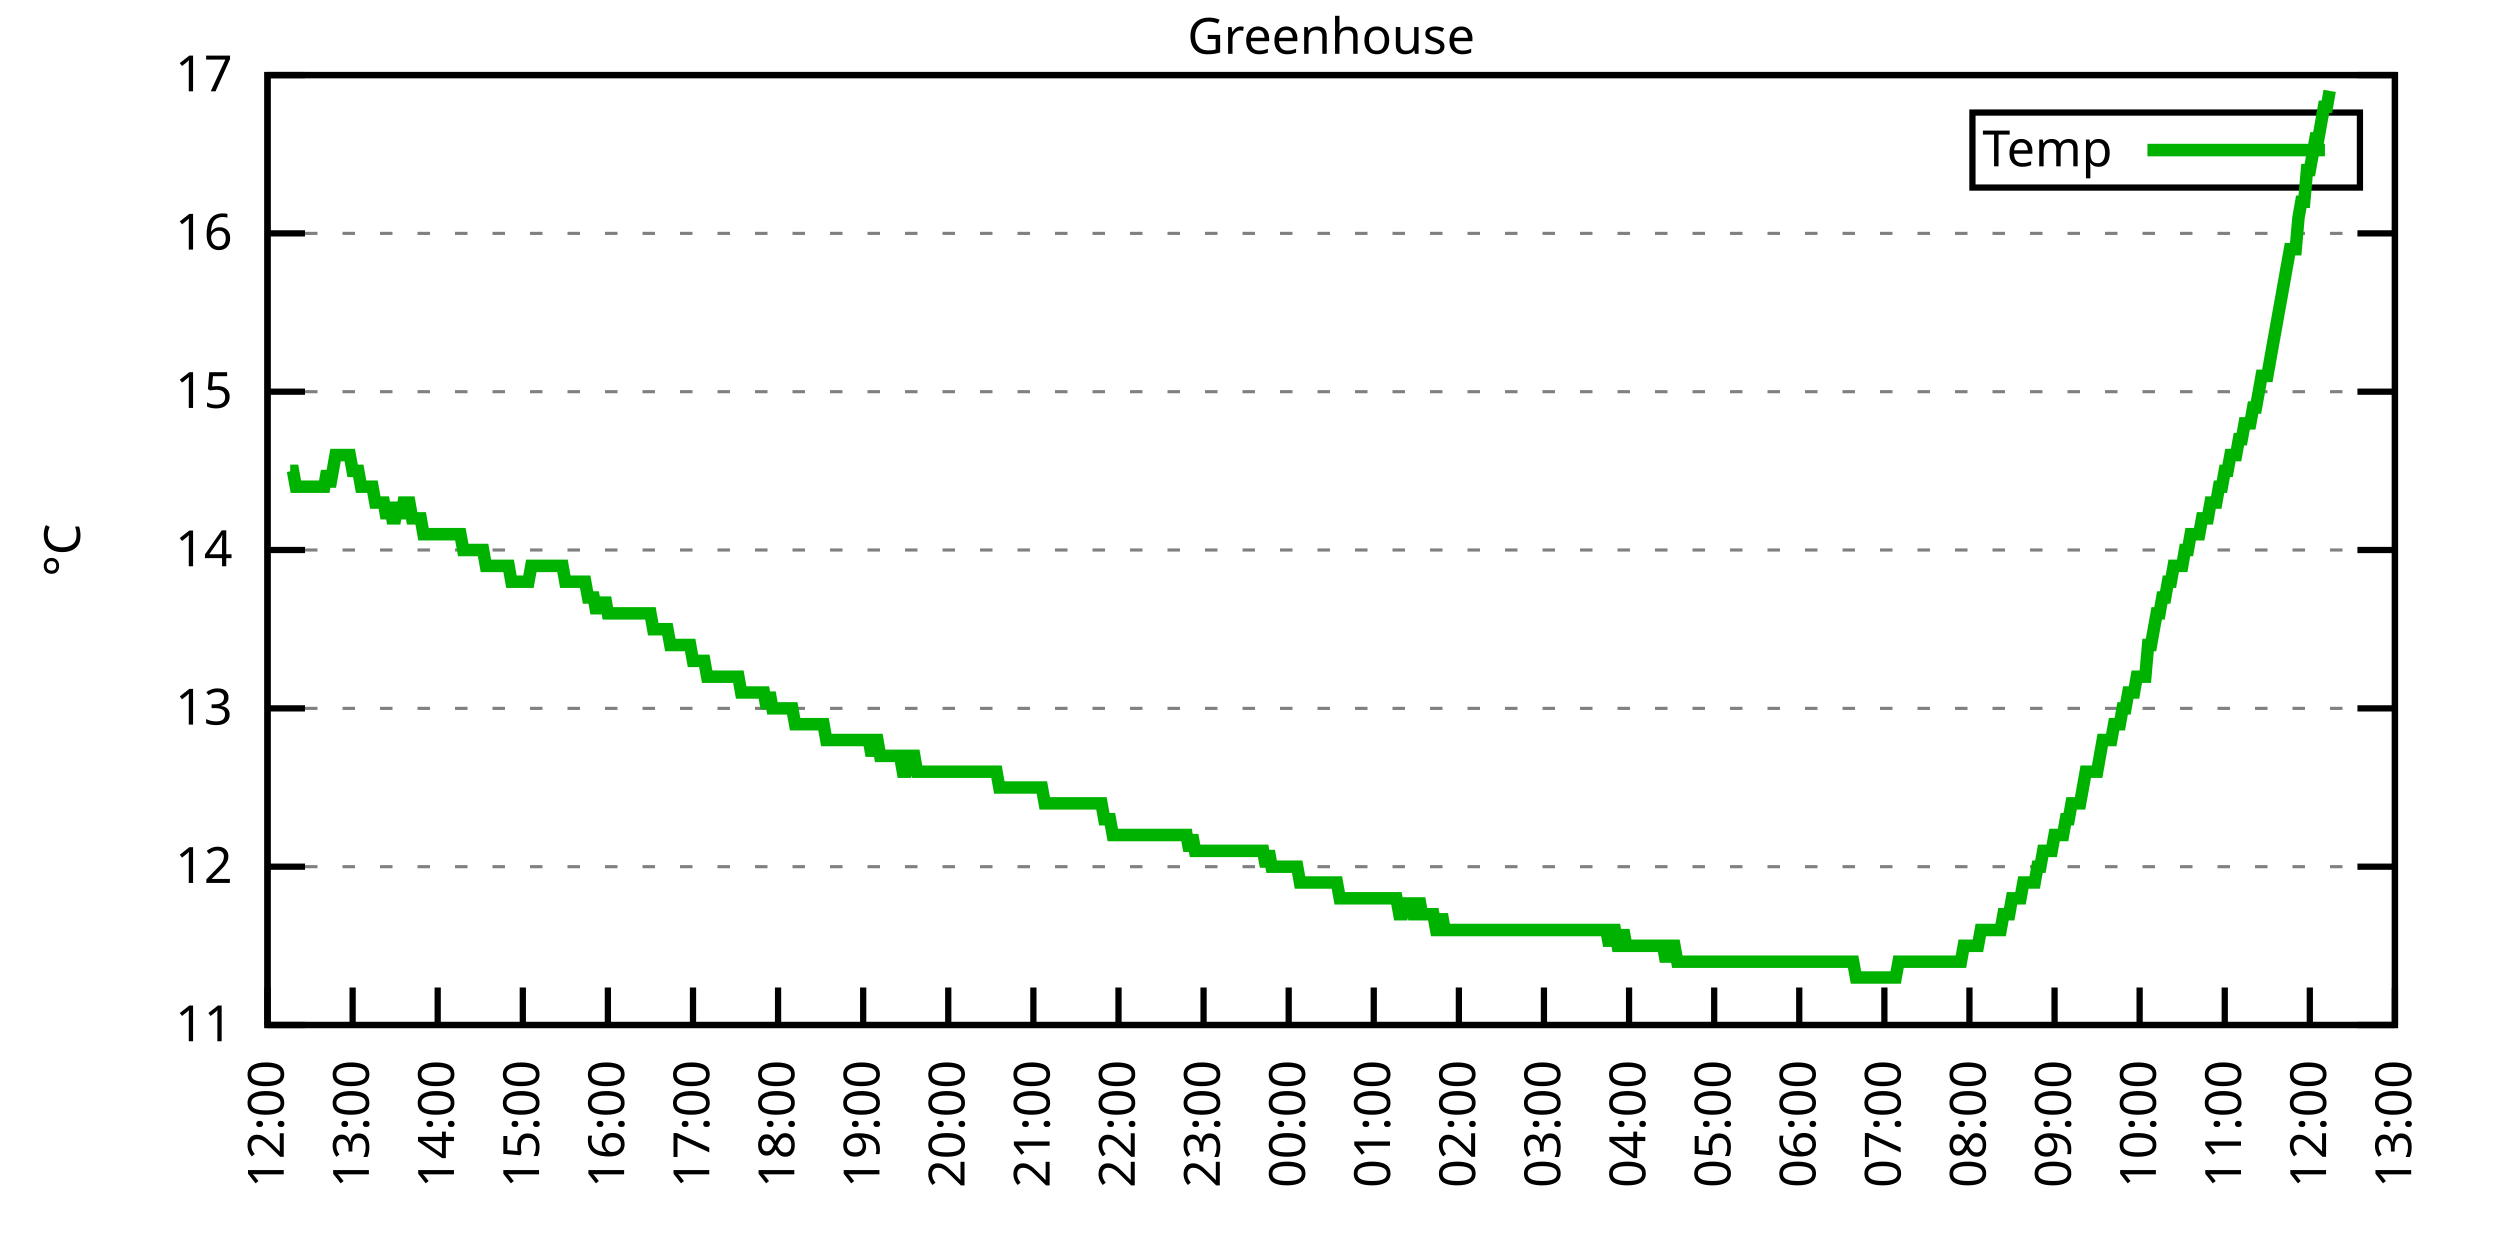
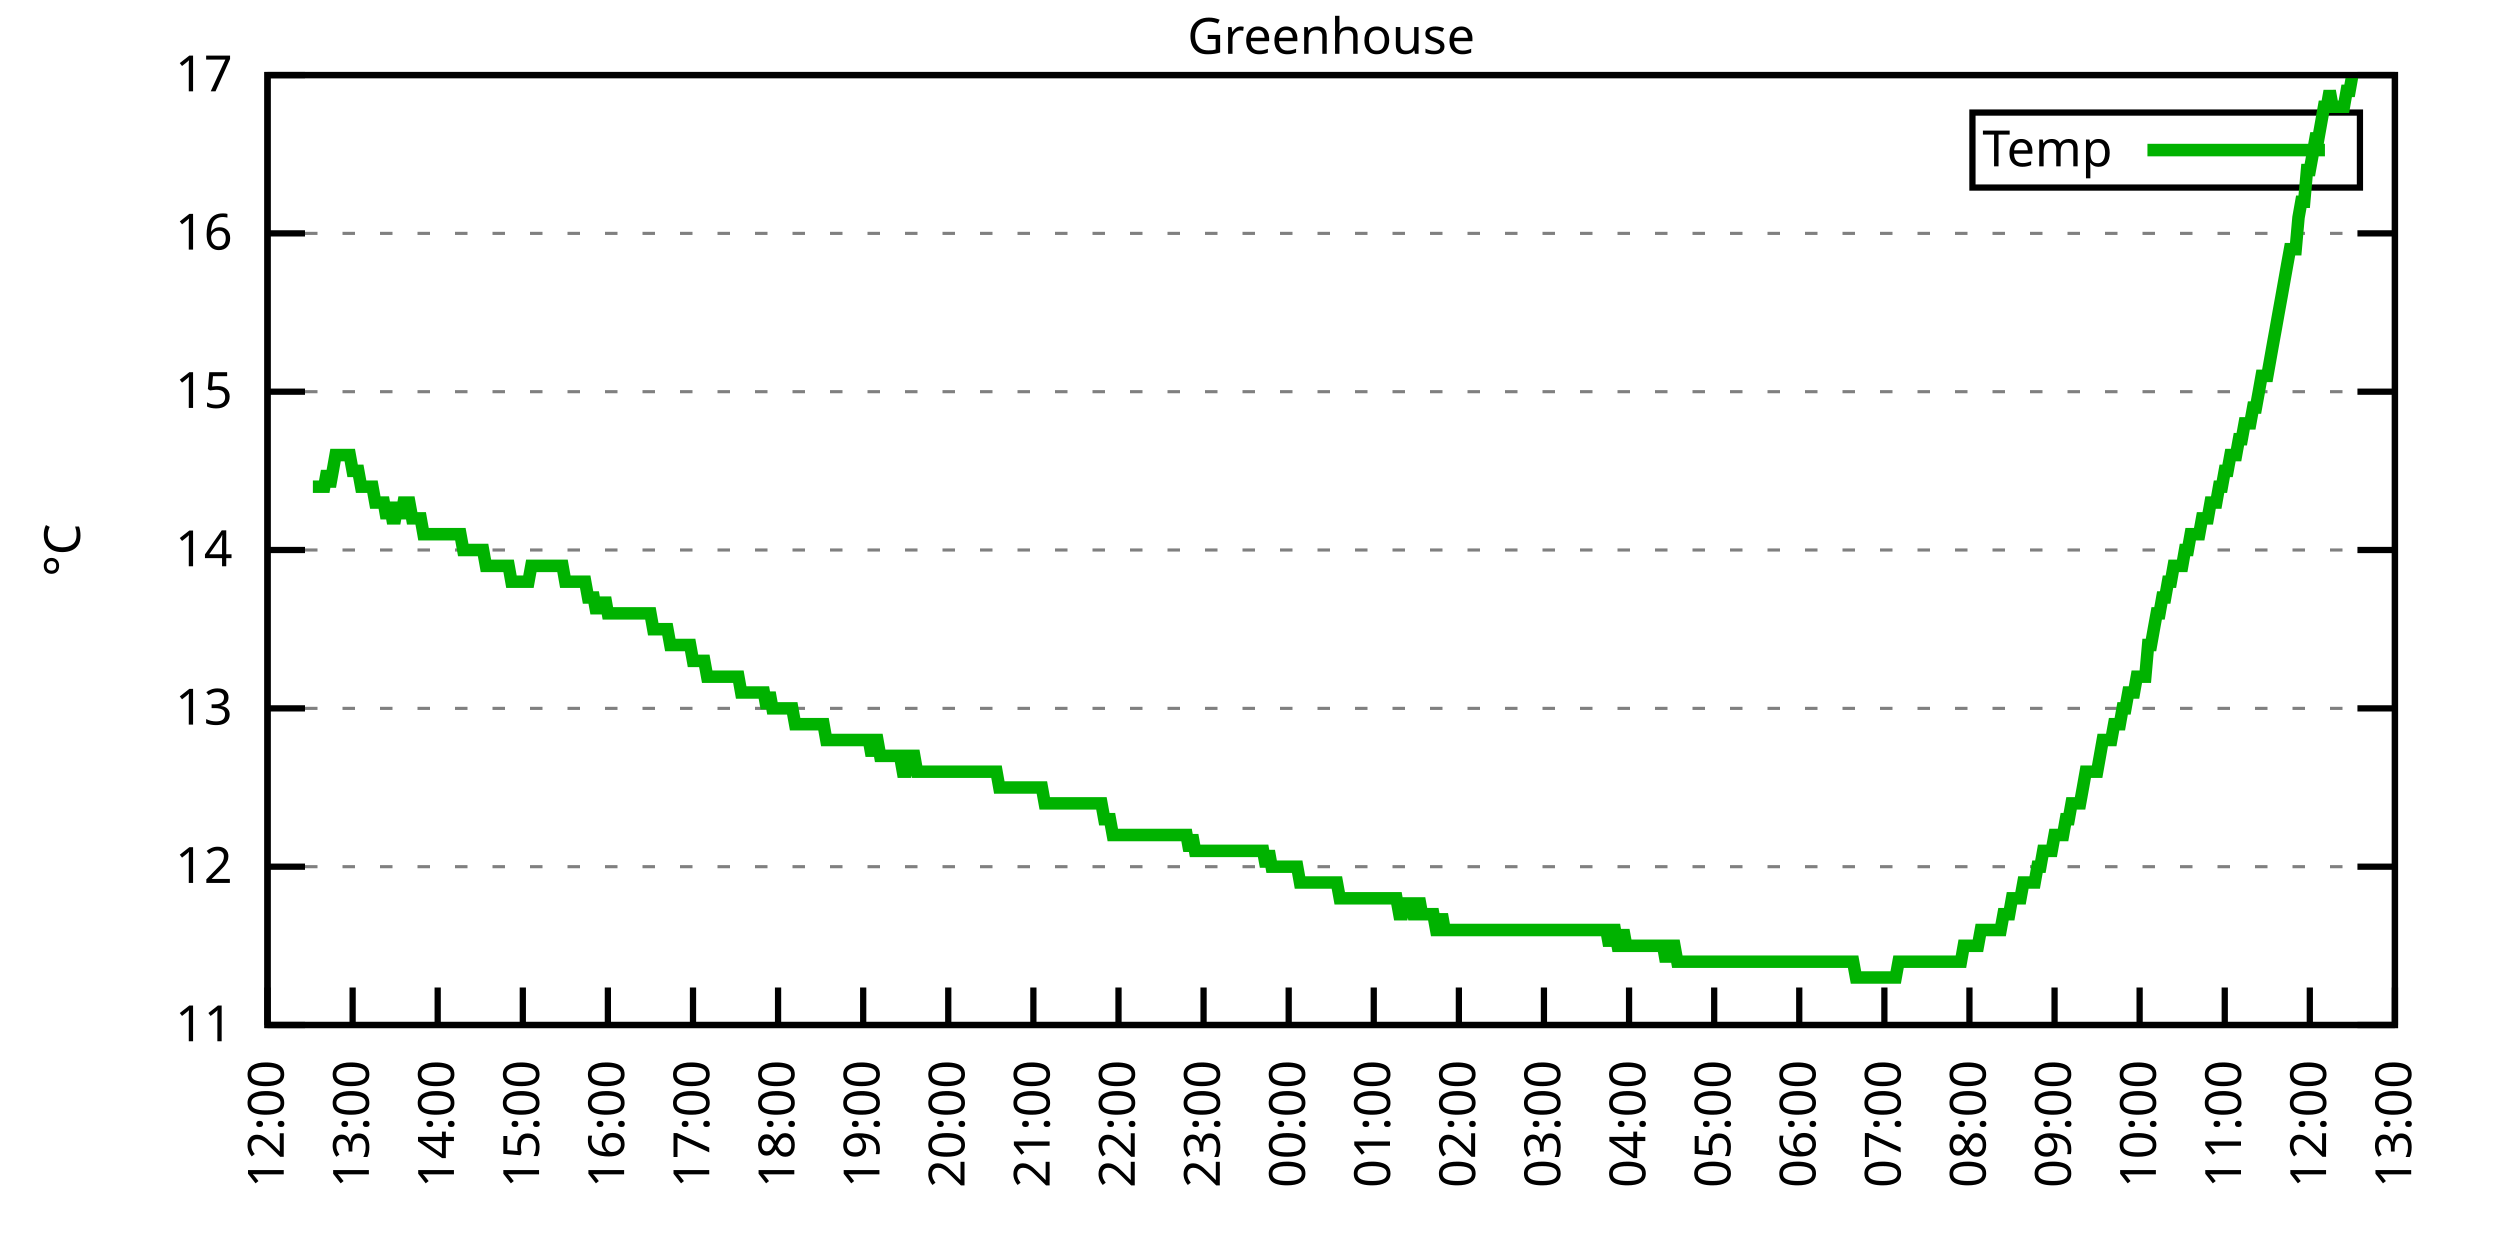
<svg xmlns="http://www.w3.org/2000/svg" xmlns:xlink="http://www.w3.org/1999/xlink" width="400" height="200" viewBox="0 0 400 200">
  <g id="gnuplot_canvas">
    <rect x="0" y="0" width="400" height="200" fill="none" />
    <defs>
      <circle id="gpDot" r="0.5" stroke-width="0.5" stroke="currentColor" />
      <path id="gpPt0" stroke-width="0.333" stroke="currentColor" d="M-1,0 h2 M0,-1 v2" />
      <path id="gpPt1" stroke-width="0.333" stroke="currentColor" d="M-1,-1 L1,1 M1,-1 L-1,1" />
      <path id="gpPt2" stroke-width="0.333" stroke="currentColor" d="M-1,0 L1,0 M0,-1 L0,1 M-1,-1 L1,1 M-1,1 L1,-1" />
      <rect id="gpPt3" stroke-width="0.333" stroke="currentColor" x="-1" y="-1" width="2" height="2" />
      <rect id="gpPt4" stroke-width="0.333" stroke="currentColor" fill="currentColor" x="-1" y="-1" width="2" height="2" />
      <circle id="gpPt5" stroke-width="0.333" stroke="currentColor" cx="0" cy="0" r="1" />
      <use xlink:href="#gpPt5" id="gpPt6" fill="currentColor" stroke="none" />
      <path id="gpPt7" stroke-width="0.333" stroke="currentColor" d="M0,-1.33 L-1.33,0.67 L1.33,0.67 z" />
      <use xlink:href="#gpPt7" id="gpPt8" fill="currentColor" stroke="none" />
      <use xlink:href="#gpPt7" id="gpPt9" stroke="currentColor" transform="rotate(180)" />
      <use xlink:href="#gpPt9" id="gpPt10" fill="currentColor" stroke="none" />
      <use xlink:href="#gpPt3" id="gpPt11" stroke="currentColor" transform="rotate(45)" />
      <use xlink:href="#gpPt11" id="gpPt12" fill="currentColor" stroke="none" />
      <path id="gpPt13" stroke-width="0.333" stroke="currentColor" d="M0,1.330 L1.265,0.411 L0.782,-1.067 L-0.782,-1.076 L-1.265,0.411 z" />
      <use xlink:href="#gpPt13" id="gpPt14" fill="currentColor" stroke="none" />
      <filter id="textbox" filterUnits="objectBoundingBox" x="0" y="0" height="1" width="1">
        <feFlood flood-color="white" flood-opacity="1" result="bgnd" />
        <feComposite in="SourceGraphic" in2="bgnd" operator="atop" />
      </filter>
      <filter id="greybox" filterUnits="objectBoundingBox" x="0" y="0" height="1" width="1">
        <feFlood flood-color="lightgrey" flood-opacity="1" result="grey" />
        <feComposite in="SourceGraphic" in2="grey" operator="atop" />
      </filter>
    </defs>
    <g fill="none" color="white" stroke="currentColor" stroke-width="1.00" stroke-linecap="butt" stroke-linejoin="miter">
</g>
    <g fill="none" color="black" stroke="currentColor" stroke-width="1.00" stroke-linecap="butt" stroke-linejoin="miter">
      <g stroke="none" shape-rendering="crispEdges">
        <polygon fill="rgb(255, 255, 255)" points="42.80,164.00 383.18,164.00 383.18,12.02 42.80,12.02 " />
      </g>
    </g>
    <g fill="none" color="black" stroke="currentColor" stroke-width="1.00" stroke-linecap="butt" stroke-linejoin="miter">
</g>
    <g fill="none" color="black" stroke="black" stroke-width="0.50" stroke-linecap="butt" stroke-linejoin="miter">
</g>
    <g fill="none" color="gray" stroke="currentColor" stroke-width="0.50" stroke-linecap="butt" stroke-linejoin="miter">
      <path stroke="gray" stroke-dasharray="2,4" class="gridline" d="M42.80,164.00 L383.19,164.00  " />
    </g>
    <g fill="none" color="gray" stroke="gray" stroke-width="1.00" stroke-linecap="butt" stroke-linejoin="miter">
</g>
    <g fill="none" color="black" stroke="currentColor" stroke-width="1.00" stroke-linecap="butt" stroke-linejoin="miter">
      <path stroke="black" d="M42.80,164.00 L48.80,164.00 M383.19,164.00 L377.19,164.00  " />
      <g transform="translate(37.20,166.60)" stroke="none" fill="black" font-family="Sans" font-size="8.00" text-anchor="end">
        <text>
          <tspan font-family="Sans"> 11</tspan>
        </text>
      </g>
    </g>
    <g fill="none" color="black" stroke="currentColor" stroke-width="1.00" stroke-linecap="butt" stroke-linejoin="miter">
</g>
    <g fill="none" color="black" stroke="black" stroke-width="0.50" stroke-linecap="butt" stroke-linejoin="miter">
</g>
    <g fill="none" color="gray" stroke="currentColor" stroke-width="0.50" stroke-linecap="butt" stroke-linejoin="miter">
      <path stroke="gray" stroke-dasharray="2,4" class="gridline" d="M42.80,138.67 L383.19,138.67  " />
    </g>
    <g fill="none" color="gray" stroke="gray" stroke-width="1.00" stroke-linecap="butt" stroke-linejoin="miter">
</g>
    <g fill="none" color="black" stroke="currentColor" stroke-width="1.00" stroke-linecap="butt" stroke-linejoin="miter">
      <path stroke="black" d="M42.80,138.67 L48.80,138.67 M383.19,138.67 L377.19,138.67  " />
      <g transform="translate(37.20,141.27)" stroke="none" fill="black" font-family="Sans" font-size="8.00" text-anchor="end">
        <text>
          <tspan font-family="Sans"> 12</tspan>
        </text>
      </g>
    </g>
    <g fill="none" color="black" stroke="currentColor" stroke-width="1.00" stroke-linecap="butt" stroke-linejoin="miter">
</g>
    <g fill="none" color="black" stroke="black" stroke-width="0.50" stroke-linecap="butt" stroke-linejoin="miter">
</g>
    <g fill="none" color="gray" stroke="currentColor" stroke-width="0.50" stroke-linecap="butt" stroke-linejoin="miter">
      <path stroke="gray" stroke-dasharray="2,4" class="gridline" d="M42.80,113.34 L383.19,113.34  " />
    </g>
    <g fill="none" color="gray" stroke="gray" stroke-width="1.00" stroke-linecap="butt" stroke-linejoin="miter">
</g>
    <g fill="none" color="black" stroke="currentColor" stroke-width="1.00" stroke-linecap="butt" stroke-linejoin="miter">
      <path stroke="black" d="M42.80,113.34 L48.80,113.34 M383.19,113.34 L377.19,113.34  " />
      <g transform="translate(37.20,115.94)" stroke="none" fill="black" font-family="Sans" font-size="8.00" text-anchor="end">
        <text>
          <tspan font-family="Sans"> 13</tspan>
        </text>
      </g>
    </g>
    <g fill="none" color="black" stroke="currentColor" stroke-width="1.00" stroke-linecap="butt" stroke-linejoin="miter">
</g>
    <g fill="none" color="black" stroke="black" stroke-width="0.50" stroke-linecap="butt" stroke-linejoin="miter">
</g>
    <g fill="none" color="gray" stroke="currentColor" stroke-width="0.50" stroke-linecap="butt" stroke-linejoin="miter">
      <path stroke="gray" stroke-dasharray="2,4" class="gridline" d="M42.80,88.00 L383.19,88.00  " />
    </g>
    <g fill="none" color="gray" stroke="gray" stroke-width="1.00" stroke-linecap="butt" stroke-linejoin="miter">
</g>
    <g fill="none" color="black" stroke="currentColor" stroke-width="1.00" stroke-linecap="butt" stroke-linejoin="miter">
      <path stroke="black" d="M42.80,88.00 L48.80,88.00 M383.19,88.00 L377.19,88.00  " />
      <g transform="translate(37.20,90.60)" stroke="none" fill="black" font-family="Sans" font-size="8.00" text-anchor="end">
        <text>
          <tspan font-family="Sans"> 14</tspan>
        </text>
      </g>
    </g>
    <g fill="none" color="black" stroke="currentColor" stroke-width="1.00" stroke-linecap="butt" stroke-linejoin="miter">
</g>
    <g fill="none" color="black" stroke="black" stroke-width="0.50" stroke-linecap="butt" stroke-linejoin="miter">
</g>
    <g fill="none" color="gray" stroke="currentColor" stroke-width="0.50" stroke-linecap="butt" stroke-linejoin="miter">
      <path stroke="gray" stroke-dasharray="2,4" class="gridline" d="M42.80,62.67 L383.19,62.67  " />
    </g>
    <g fill="none" color="gray" stroke="gray" stroke-width="1.00" stroke-linecap="butt" stroke-linejoin="miter">
</g>
    <g fill="none" color="black" stroke="currentColor" stroke-width="1.00" stroke-linecap="butt" stroke-linejoin="miter">
      <path stroke="black" d="M42.80,62.67 L48.80,62.67 M383.19,62.67 L377.19,62.67  " />
      <g transform="translate(37.20,65.27)" stroke="none" fill="black" font-family="Sans" font-size="8.00" text-anchor="end">
        <text>
          <tspan font-family="Sans"> 15</tspan>
        </text>
      </g>
    </g>
    <g fill="none" color="black" stroke="currentColor" stroke-width="1.00" stroke-linecap="butt" stroke-linejoin="miter">
</g>
    <g fill="none" color="black" stroke="black" stroke-width="0.50" stroke-linecap="butt" stroke-linejoin="miter">
</g>
    <g fill="none" color="gray" stroke="currentColor" stroke-width="0.50" stroke-linecap="butt" stroke-linejoin="miter">
      <path stroke="gray" stroke-dasharray="2,4" class="gridline" d="M42.80,37.34 L383.19,37.34  " />
    </g>
    <g fill="none" color="gray" stroke="gray" stroke-width="1.00" stroke-linecap="butt" stroke-linejoin="miter">
</g>
    <g fill="none" color="black" stroke="currentColor" stroke-width="1.00" stroke-linecap="butt" stroke-linejoin="miter">
      <path stroke="black" d="M42.80,37.34 L48.80,37.34 M383.19,37.34 L377.19,37.34  " />
      <g transform="translate(37.20,39.94)" stroke="none" fill="black" font-family="Sans" font-size="8.00" text-anchor="end">
        <text>
          <tspan font-family="Sans"> 16</tspan>
        </text>
      </g>
    </g>
    <g fill="none" color="black" stroke="currentColor" stroke-width="1.00" stroke-linecap="butt" stroke-linejoin="miter">
</g>
    <g fill="none" color="black" stroke="black" stroke-width="0.50" stroke-linecap="butt" stroke-linejoin="miter">
</g>
    <g fill="none" color="gray" stroke="currentColor" stroke-width="0.50" stroke-linecap="butt" stroke-linejoin="miter">
      <path stroke="gray" stroke-dasharray="2,4" class="gridline" d="M42.80,12.01 L383.19,12.01  " />
    </g>
    <g fill="none" color="gray" stroke="gray" stroke-width="1.00" stroke-linecap="butt" stroke-linejoin="miter">
</g>
    <g fill="none" color="black" stroke="currentColor" stroke-width="1.00" stroke-linecap="butt" stroke-linejoin="miter">
      <path stroke="black" d="M42.80,12.01 L48.80,12.01 M383.19,12.01 L377.19,12.01  " />
      <g transform="translate(37.20,14.61)" stroke="none" fill="black" font-family="Sans" font-size="8.00" text-anchor="end">
        <text>
          <tspan font-family="Sans"> 17</tspan>
        </text>
      </g>
    </g>
    <g fill="none" color="black" stroke="currentColor" stroke-width="1.00" stroke-linecap="butt" stroke-linejoin="miter">
      <path stroke="black" d="M42.80,164.00 L42.80,158.00  " />
      <g transform="translate(45.40,169.60) rotate(270.00)" stroke="none" fill="black" font-family="Sans" font-size="8.00" text-anchor="end">
        <text>
          <tspan font-family="Sans">12:00</tspan>
        </text>
      </g>
    </g>
    <g fill="none" color="black" stroke="currentColor" stroke-width="1.00" stroke-linecap="butt" stroke-linejoin="miter">
      <path stroke="black" d="M56.42,164.00 L56.42,158.00  " />
      <g transform="translate(59.02,169.60) rotate(270.00)" stroke="none" fill="black" font-family="Sans" font-size="8.00" text-anchor="end">
        <text>
          <tspan font-family="Sans">13:00</tspan>
        </text>
      </g>
    </g>
    <g fill="none" color="black" stroke="currentColor" stroke-width="1.00" stroke-linecap="butt" stroke-linejoin="miter">
      <path stroke="black" d="M70.03,164.00 L70.03,158.00  " />
      <g transform="translate(72.63,169.60) rotate(270.00)" stroke="none" fill="black" font-family="Sans" font-size="8.00" text-anchor="end">
        <text>
          <tspan font-family="Sans">14:00</tspan>
        </text>
      </g>
    </g>
    <g fill="none" color="black" stroke="currentColor" stroke-width="1.00" stroke-linecap="butt" stroke-linejoin="miter">
      <path stroke="black" d="M83.65,164.00 L83.65,158.00  " />
      <g transform="translate(86.25,169.60) rotate(270.00)" stroke="none" fill="black" font-family="Sans" font-size="8.00" text-anchor="end">
        <text>
          <tspan font-family="Sans">15:00</tspan>
        </text>
      </g>
    </g>
    <g fill="none" color="black" stroke="currentColor" stroke-width="1.00" stroke-linecap="butt" stroke-linejoin="miter">
      <path stroke="black" d="M97.26,164.00 L97.26,158.00  " />
      <g transform="translate(99.86,169.60) rotate(270.00)" stroke="none" fill="black" font-family="Sans" font-size="8.00" text-anchor="end">
        <text>
          <tspan font-family="Sans">16:00</tspan>
        </text>
      </g>
    </g>
    <g fill="none" color="black" stroke="currentColor" stroke-width="1.00" stroke-linecap="butt" stroke-linejoin="miter">
      <path stroke="black" d="M110.88,164.00 L110.88,158.00  " />
      <g transform="translate(113.48,169.60) rotate(270.00)" stroke="none" fill="black" font-family="Sans" font-size="8.00" text-anchor="end">
        <text>
          <tspan font-family="Sans">17:00</tspan>
        </text>
      </g>
    </g>
    <g fill="none" color="black" stroke="currentColor" stroke-width="1.00" stroke-linecap="butt" stroke-linejoin="miter">
      <path stroke="black" d="M124.49,164.00 L124.49,158.00  " />
      <g transform="translate(127.09,169.60) rotate(270.00)" stroke="none" fill="black" font-family="Sans" font-size="8.00" text-anchor="end">
        <text>
          <tspan font-family="Sans">18:00</tspan>
        </text>
      </g>
    </g>
    <g fill="none" color="black" stroke="currentColor" stroke-width="1.00" stroke-linecap="butt" stroke-linejoin="miter">
      <path stroke="black" d="M138.11,164.00 L138.11,158.00  " />
      <g transform="translate(140.71,169.60) rotate(270.00)" stroke="none" fill="black" font-family="Sans" font-size="8.00" text-anchor="end">
        <text>
          <tspan font-family="Sans">19:00</tspan>
        </text>
      </g>
    </g>
    <g fill="none" color="black" stroke="currentColor" stroke-width="1.00" stroke-linecap="butt" stroke-linejoin="miter">
      <path stroke="black" d="M151.72,164.00 L151.72,158.00  " />
      <g transform="translate(154.32,169.60) rotate(270.00)" stroke="none" fill="black" font-family="Sans" font-size="8.00" text-anchor="end">
        <text>
          <tspan font-family="Sans">20:00</tspan>
        </text>
      </g>
    </g>
    <g fill="none" color="black" stroke="currentColor" stroke-width="1.00" stroke-linecap="butt" stroke-linejoin="miter">
      <path stroke="black" d="M165.34,164.00 L165.34,158.00  " />
      <g transform="translate(167.94,169.60) rotate(270.00)" stroke="none" fill="black" font-family="Sans" font-size="8.00" text-anchor="end">
        <text>
          <tspan font-family="Sans">21:00</tspan>
        </text>
      </g>
    </g>
    <g fill="none" color="black" stroke="currentColor" stroke-width="1.00" stroke-linecap="butt" stroke-linejoin="miter">
      <path stroke="black" d="M178.96,164.00 L178.96,158.00  " />
      <g transform="translate(181.56,169.60) rotate(270.00)" stroke="none" fill="black" font-family="Sans" font-size="8.00" text-anchor="end">
        <text>
          <tspan font-family="Sans">22:00</tspan>
        </text>
      </g>
    </g>
    <g fill="none" color="black" stroke="currentColor" stroke-width="1.00" stroke-linecap="butt" stroke-linejoin="miter">
      <path stroke="black" d="M192.57,164.00 L192.57,158.00  " />
      <g transform="translate(195.17,169.60) rotate(270.00)" stroke="none" fill="black" font-family="Sans" font-size="8.00" text-anchor="end">
        <text>
          <tspan font-family="Sans">23:00</tspan>
        </text>
      </g>
    </g>
    <g fill="none" color="black" stroke="currentColor" stroke-width="1.00" stroke-linecap="butt" stroke-linejoin="miter">
      <path stroke="black" d="M206.19,164.00 L206.19,158.00  " />
      <g transform="translate(208.79,169.60) rotate(270.00)" stroke="none" fill="black" font-family="Sans" font-size="8.00" text-anchor="end">
        <text>
          <tspan font-family="Sans">00:00</tspan>
        </text>
      </g>
    </g>
    <g fill="none" color="black" stroke="currentColor" stroke-width="1.00" stroke-linecap="butt" stroke-linejoin="miter">
      <path stroke="black" d="M219.80,164.00 L219.80,158.00  " />
      <g transform="translate(222.40,169.60) rotate(270.00)" stroke="none" fill="black" font-family="Sans" font-size="8.00" text-anchor="end">
        <text>
          <tspan font-family="Sans">01:00</tspan>
        </text>
      </g>
    </g>
    <g fill="none" color="black" stroke="currentColor" stroke-width="1.00" stroke-linecap="butt" stroke-linejoin="miter">
      <path stroke="black" d="M233.42,164.00 L233.42,158.00  " />
      <g transform="translate(236.02,169.60) rotate(270.00)" stroke="none" fill="black" font-family="Sans" font-size="8.00" text-anchor="end">
        <text>
          <tspan font-family="Sans">02:00</tspan>
        </text>
      </g>
    </g>
    <g fill="none" color="black" stroke="currentColor" stroke-width="1.00" stroke-linecap="butt" stroke-linejoin="miter">
      <path stroke="black" d="M247.03,164.00 L247.03,158.00  " />
      <g transform="translate(249.63,169.60) rotate(270.00)" stroke="none" fill="black" font-family="Sans" font-size="8.00" text-anchor="end">
        <text>
          <tspan font-family="Sans">03:00</tspan>
        </text>
      </g>
    </g>
    <g fill="none" color="black" stroke="currentColor" stroke-width="1.00" stroke-linecap="butt" stroke-linejoin="miter">
      <path stroke="black" d="M260.65,164.00 L260.65,158.00  " />
      <g transform="translate(263.25,169.60) rotate(270.00)" stroke="none" fill="black" font-family="Sans" font-size="8.00" text-anchor="end">
        <text>
          <tspan font-family="Sans">04:00</tspan>
        </text>
      </g>
    </g>
    <g fill="none" color="black" stroke="currentColor" stroke-width="1.00" stroke-linecap="butt" stroke-linejoin="miter">
      <path stroke="black" d="M274.27,164.00 L274.27,158.00  " />
      <g transform="translate(276.87,169.60) rotate(270.00)" stroke="none" fill="black" font-family="Sans" font-size="8.00" text-anchor="end">
        <text>
          <tspan font-family="Sans">05:00</tspan>
        </text>
      </g>
    </g>
    <g fill="none" color="black" stroke="currentColor" stroke-width="1.00" stroke-linecap="butt" stroke-linejoin="miter">
      <path stroke="black" d="M287.88,164.00 L287.88,158.00  " />
      <g transform="translate(290.48,169.60) rotate(270.00)" stroke="none" fill="black" font-family="Sans" font-size="8.00" text-anchor="end">
        <text>
          <tspan font-family="Sans">06:00</tspan>
        </text>
      </g>
    </g>
    <g fill="none" color="black" stroke="currentColor" stroke-width="1.00" stroke-linecap="butt" stroke-linejoin="miter">
      <path stroke="black" d="M301.50,164.00 L301.50,158.00  " />
      <g transform="translate(304.10,169.60) rotate(270.00)" stroke="none" fill="black" font-family="Sans" font-size="8.00" text-anchor="end">
        <text>
          <tspan font-family="Sans">07:00</tspan>
        </text>
      </g>
    </g>
    <g fill="none" color="black" stroke="currentColor" stroke-width="1.00" stroke-linecap="butt" stroke-linejoin="miter">
      <path stroke="black" d="M315.11,164.00 L315.11,158.00  " />
      <g transform="translate(317.71,169.60) rotate(270.00)" stroke="none" fill="black" font-family="Sans" font-size="8.00" text-anchor="end">
        <text>
          <tspan font-family="Sans">08:00</tspan>
        </text>
      </g>
    </g>
    <g fill="none" color="black" stroke="currentColor" stroke-width="1.00" stroke-linecap="butt" stroke-linejoin="miter">
      <path stroke="black" d="M328.73,164.00 L328.73,158.00  " />
      <g transform="translate(331.33,169.60) rotate(270.00)" stroke="none" fill="black" font-family="Sans" font-size="8.00" text-anchor="end">
        <text>
          <tspan font-family="Sans">09:00</tspan>
        </text>
      </g>
    </g>
    <g fill="none" color="black" stroke="currentColor" stroke-width="1.00" stroke-linecap="butt" stroke-linejoin="miter">
      <path stroke="black" d="M342.34,164.00 L342.34,158.00  " />
      <g transform="translate(344.94,169.60) rotate(270.00)" stroke="none" fill="black" font-family="Sans" font-size="8.00" text-anchor="end">
        <text>
          <tspan font-family="Sans">10:00</tspan>
        </text>
      </g>
    </g>
    <g fill="none" color="black" stroke="currentColor" stroke-width="1.00" stroke-linecap="butt" stroke-linejoin="miter">
      <path stroke="black" d="M355.96,164.00 L355.96,158.00  " />
      <g transform="translate(358.56,169.60) rotate(270.00)" stroke="none" fill="black" font-family="Sans" font-size="8.00" text-anchor="end">
        <text>
          <tspan font-family="Sans">11:00</tspan>
        </text>
      </g>
    </g>
    <g fill="none" color="black" stroke="currentColor" stroke-width="1.00" stroke-linecap="butt" stroke-linejoin="miter">
      <path stroke="black" d="M369.57,164.00 L369.57,158.00  " />
      <g transform="translate(372.17,169.60) rotate(270.00)" stroke="none" fill="black" font-family="Sans" font-size="8.00" text-anchor="end">
        <text>
          <tspan font-family="Sans">12:00</tspan>
        </text>
      </g>
    </g>
    <g fill="none" color="black" stroke="currentColor" stroke-width="1.00" stroke-linecap="butt" stroke-linejoin="miter">
      <path stroke="black" d="M383.19,164.00 L383.19,158.00  " />
      <g transform="translate(385.79,169.60) rotate(270.00)" stroke="none" fill="black" font-family="Sans" font-size="8.00" text-anchor="end">
        <text>
          <tspan font-family="Sans">13:00</tspan>
        </text>
      </g>
    </g>
    <g fill="none" color="black" stroke="currentColor" stroke-width="1.00" stroke-linecap="butt" stroke-linejoin="miter">
</g>
    <g fill="none" color="black" stroke="currentColor" stroke-width="1.00" stroke-linecap="butt" stroke-linejoin="miter">
      <path stroke="black" d="M42.80,12.01 L42.80,164.00 L383.19,164.00 L383.19,12.01 L42.80,12.01 Z  " />
    </g>
    <g fill="none" color="black" stroke="currentColor" stroke-width="1.00" stroke-linecap="butt" stroke-linejoin="miter">
</g>
    <g fill="none" color="black" stroke="currentColor" stroke-width="1.00" stroke-linecap="butt" stroke-linejoin="miter">
      <path stroke="black" d="M315.59,30.01 L315.59,18.01 L377.59,18.01 L377.59,30.01 L315.59,30.01 Z  " />
    </g>
    <g id="Greenhouse_plot_1">
      <g fill="none" color="white" stroke="black" stroke-width="2.00" stroke-linecap="butt" stroke-linejoin="miter">
</g>
      <g fill="none" color="black" stroke="currentColor" stroke-width="2.00" stroke-linecap="butt" stroke-linejoin="miter">
        <g transform="translate(337.99,26.61)" stroke="none" fill="black" font-family="Sans" font-size="8.00" text-anchor="end">
          <text>
            <tspan font-family="Sans">Temp</tspan>
          </text>
        </g>
      </g>
      <g fill="none" color="black" stroke="currentColor" stroke-width="2.00" stroke-linecap="butt" stroke-linejoin="miter">
-         <path stroke="rgb(  0, 178,   0)" d="M343.59,24.01 L371.99,24.01 M46.43,75.34 L46.88,75.34 L47.34,77.87 L47.79,77.87 L48.25,77.87 L48.70,77.87   L49.15,77.87 L49.61,77.87 L50.06,77.87 L50.52,77.87 L50.97,77.87 L51.42,77.87 L51.88,77.87 L52.33,75.34   L52.78,77.87 L53.24,75.34 L53.69,72.81 L54.15,72.81 L54.60,72.81 L55.05,72.81 L55.51,72.81 L55.96,72.81   L56.42,75.34 L56.87,75.34 L57.32,75.34 L57.78,77.87 L58.23,77.87 L58.68,77.87 L59.14,77.87 L59.59,77.87   L60.05,80.41 L60.50,80.41 L60.95,80.41 L61.41,80.41 L61.86,82.94 L62.32,80.41 L62.77,82.94 L63.22,82.94   L63.68,80.41 L64.13,82.94 L64.58,80.41 L65.04,80.41 L65.49,80.41 L65.95,82.94 L66.40,82.94 L66.85,82.94   L67.31,82.94 L67.76,85.47 L68.22,85.47 L68.67,85.47 L69.12,85.47 L69.58,85.47 L70.03,85.47 L70.49,85.47   L70.94,85.47 L71.39,85.47 L71.85,85.47 L72.30,85.47 L72.75,85.47 L73.21,85.47 L73.66,85.47 L74.12,88.00   L74.57,88.00 L75.02,88.00 L75.48,88.00 L75.93,88.00 L76.39,88.00 L76.84,88.00 L77.29,88.00 L77.75,90.54   L78.20,90.54 L78.65,90.54 L79.11,90.54 L79.56,90.54 L80.02,90.54 L80.47,90.54 L80.92,90.54 L81.38,90.54   L81.83,93.07 L82.29,93.07 L82.74,93.07 L83.19,93.07 L83.65,93.07 L84.10,93.07 L84.55,93.07 L85.01,90.54   L85.46,90.54 L85.92,90.54 L86.37,90.54 L86.82,90.54 L87.28,90.54 L87.73,90.54 L88.19,90.54 L88.64,90.54   L89.09,90.54 L89.55,90.54 L90.00,90.54 L90.45,93.07 L90.91,93.07 L91.36,93.07 L91.82,93.07 L92.27,93.07   L92.72,93.07 L93.18,93.07 L93.63,93.07 L94.09,95.60 L94.54,95.60 L94.99,95.60 L95.45,98.14 L95.90,95.60   L96.35,98.14 L96.81,95.60 L97.26,98.14 L97.72,98.14 L98.17,98.14 L98.62,98.14 L99.08,98.14 L99.53,98.14   L99.99,98.14 L100.44,98.14 L100.89,98.14 L101.35,98.14 L101.80,98.14 L102.25,98.14 L102.71,98.14 L103.16,98.14   L103.62,98.14 L104.07,98.14 L104.52,100.67 L104.98,100.67 L105.43,100.67 L105.89,100.67 L106.34,100.67 L106.79,100.67   L107.25,103.20 L107.70,103.20 L108.15,103.20 L108.61,103.20 L109.06,103.20 L109.52,103.20 L109.97,103.20 L110.42,103.20   L110.88,105.74 L111.33,105.74 L111.79,105.74 L112.24,105.74 L112.69,105.74 L113.15,108.27 L113.60,108.27 L114.05,108.27   L114.51,108.27 L114.96,108.27 L115.42,108.27 L115.87,108.27 L116.32,108.27 L116.78,108.27 L117.23,108.27 L117.69,108.27   L118.14,108.27 L118.59,110.80 L119.05,110.80 L119.50,110.80 L119.96,110.80 L120.41,110.80 L120.86,110.80 L121.32,110.80   L121.77,110.80 L122.22,110.80 L122.68,113.34 L123.13,110.80 L123.59,113.34 L124.04,113.34 L124.49,113.34 L124.95,113.34   L125.40,113.34 L125.86,113.34 L126.31,113.34 L126.76,113.34 L127.22,115.87 L127.67,115.87 L128.12,115.87 L128.58,115.87   L129.03,115.87 L129.49,115.87 L129.94,115.87 L130.39,115.87 L130.85,115.87 L131.30,115.87 L131.76,115.87 L132.21,118.40   L132.66,118.40 L133.12,118.40 L133.57,118.40 L134.02,118.40 L134.48,118.40 L134.93,118.40 L135.39,118.40 L135.84,118.40   L136.29,118.40 L136.75,118.40 L137.20,118.40 L137.66,118.40 L138.11,118.40 L138.56,118.40 L139.02,118.40 L139.47,120.94   L139.92,118.40 L140.38,118.40 L140.83,120.94 L141.29,120.94 L141.74,120.94 L142.19,120.94 L142.65,120.94 L143.10,120.94   L143.56,120.94 L144.01,120.94 L144.46,123.47 L144.92,123.47 L145.37,120.94 L145.82,120.94 L146.28,120.94 L146.73,123.47   L147.19,123.47 L147.64,123.47 L148.09,123.47 L148.55,123.47 L149.00,123.47 L149.46,123.47 L149.91,123.47 L150.36,123.47   L150.82,123.47 L151.27,123.47 L151.72,123.47 L152.18,123.47 L152.63,123.47 L153.09,123.47 L153.54,123.47 L153.99,123.47   L154.45,123.47 L154.90,123.47 L155.36,123.47 L155.81,123.47 L156.26,123.47 L156.72,123.47 L157.17,123.47 L157.62,123.47   L158.08,123.47 L158.53,123.47 L158.99,123.47 L159.44,123.47 L159.89,126.00 L160.35,126.00 L160.80,126.00 L161.26,126.00   L161.71,126.00 L162.16,126.00 L162.62,126.00 L163.07,126.00 L163.52,126.00 L163.98,126.00 L164.43,126.00 L164.89,126.00   L165.34,126.00 L165.79,126.00 L166.25,126.00 L166.70,126.00 L167.16,128.54 L167.61,128.54 L168.06,128.54 L168.52,128.54   L168.97,128.54 L169.43,128.54 L169.88,128.54 L170.33,128.54 L170.79,128.54 L171.24,128.54 L171.69,128.54 L172.15,128.54   L172.60,128.54 L173.06,128.54 L173.51,128.54 L173.96,128.54 L174.42,128.54 L174.87,128.54 L175.33,128.54 L175.78,128.54   L176.23,128.54 L176.69,131.07 L177.14,131.07 L177.59,131.07 L178.05,133.60 L178.50,133.60 L178.96,133.60 L179.41,133.60   L179.86,133.60 L180.32,133.60 L180.77,133.60 L181.23,133.60 L181.68,133.60 L182.13,133.60 L182.59,133.60 L183.04,133.60   L183.49,133.60 L183.95,133.60 L184.40,133.60 L184.86,133.60 L185.31,133.60 L185.76,133.60 L186.22,133.60 L186.67,133.60   L187.13,133.60 L187.58,133.60 L188.03,133.60 L188.49,133.60 L188.94,133.60 L189.39,133.60 L189.85,133.60 L190.30,136.14   L190.76,133.60 L191.21,136.14 L191.66,136.14 L192.12,136.14 L192.57,136.14 L193.03,136.14 L193.48,136.14 L193.93,136.14   L194.39,136.14 L194.84,136.14 L195.29,136.14 L195.75,136.14 L196.20,136.14 L196.66,136.14 L197.11,136.14 L197.56,136.14   L198.02,136.14 L198.47,136.14 L198.93,136.14 L199.38,136.14 L199.83,136.14 L200.29,136.14 L200.74,136.14 L201.19,136.14   L201.65,136.14 L202.10,136.14 L202.56,138.67 L203.01,136.14 L203.46,138.67 L203.92,138.67 L204.37,138.67 L204.83,138.67   L205.28,138.67 L205.73,138.67 L206.19,138.67 L206.64,138.67 L207.09,138.67 L207.55,138.67 L208.00,141.20 L208.46,141.20   L208.91,141.20 L209.36,141.20 L209.82,141.20 L210.27,141.20 L210.73,141.20 L211.18,141.20 L211.63,141.20 L212.09,141.20   L212.54,141.20 L213.00,141.20 L213.45,141.20 L213.90,141.20 L214.36,143.73 L214.81,143.73 L215.26,143.73 L215.72,143.73   L216.17,143.73 L216.63,143.73 L217.08,143.73 L217.53,143.73 L217.99,143.73 L218.44,143.73 L218.90,143.73 L219.35,143.73   L219.80,143.73 L220.26,143.73 L220.71,143.73 L221.16,143.73 L221.62,143.73 L222.07,143.73 L222.53,143.73 L222.98,143.73   L223.43,143.73 L223.89,146.27 L224.34,146.27 L224.80,143.73 L225.25,146.27 L225.70,143.73 L226.16,146.27 L226.61,146.27   L227.06,143.73 L227.52,146.27 L227.97,146.27 L228.43,146.27 L228.88,146.27 L229.33,146.27 L229.79,148.80 L230.24,148.80   L230.70,146.27 L231.15,148.80 L231.60,148.80 L232.06,148.80 L232.51,148.80 L232.96,148.80 L233.42,148.80 L233.87,148.80   L234.33,148.80 L234.78,148.80 L235.23,148.80 L235.69,148.80 L236.14,148.80 L236.60,148.80 L237.05,148.80 L237.50,148.80   L237.96,148.80 L238.41,148.80 L238.86,148.80 L239.32,148.80 L239.77,148.80 L240.23,148.80 L240.68,148.80 L241.13,148.80   L241.59,148.80 L242.04,148.80 L242.50,148.80 L242.95,148.80 L243.40,148.80 L243.86,148.80 L244.31,148.80 L244.76,148.80   L245.22,148.80 L245.67,148.80 L246.13,148.80 L246.58,148.80 L247.03,148.80 L247.49,148.80 L247.94,148.80 L248.40,148.80   L248.85,148.80 L249.30,148.80 L249.76,148.80 L250.21,148.80 L250.66,148.80 L251.12,148.80 L251.57,148.80 L252.03,148.80   L252.48,148.80 L252.93,148.80 L253.39,148.80 L253.84,148.80 L254.30,148.80 L254.75,148.80 L255.20,148.80 L255.66,148.80   L256.11,148.80 L256.56,148.80 L257.02,148.80 L257.47,151.33 L257.93,148.80 L258.38,148.80 L258.83,151.33 L259.29,151.33   L259.74,148.80 L260.20,151.33 L260.65,151.33 L261.10,151.33 L261.56,151.33 L262.01,151.33 L262.47,151.33 L262.92,151.33   L263.37,151.33 L263.83,151.33 L264.28,151.33 L264.73,151.33 L265.19,151.33 L265.64,151.33 L266.10,151.33 L266.55,153.87   L267.00,151.33 L267.46,151.33 L267.91,151.33 L268.37,153.87 L268.82,153.87 L269.27,153.87 L269.73,153.87 L270.18,153.87   L270.63,153.87 L271.09,153.87 L271.54,153.87 L272.00,153.87 L272.45,153.87 L272.90,153.87 L273.36,153.87 L273.81,153.87   L274.27,153.87 L274.72,153.87 L275.17,153.87 L275.63,153.87 L276.08,153.87 L276.53,153.87 L276.99,153.87 L277.44,153.87   L277.90,153.87 L278.35,153.87 L278.80,153.87 L279.26,153.87 L279.71,153.87 L280.17,153.87 L280.62,153.87 L281.07,153.87   L281.53,153.87 L281.98,153.87 L282.43,153.87 L282.89,153.87 L283.34,153.87 L283.80,153.87 L284.25,153.87 L284.70,153.87   L285.16,153.87 L285.61,153.87 L286.07,153.87 L286.52,153.87 L286.97,153.87 L287.43,153.87 L287.88,153.87 L288.33,153.87   L288.79,153.87 L289.24,153.87 L289.70,153.87 L290.15,153.87 L290.60,153.87 L291.06,153.87 L291.51,153.87 L291.97,153.87   L292.42,153.87 L292.87,153.87 L293.33,153.87 L293.78,153.87 L294.23,153.87 L294.69,153.87 L295.14,153.87 L295.60,153.87   L296.05,153.87 L296.50,153.87 L296.96,156.40 L297.41,156.40 L297.87,156.40 L298.32,156.40 L298.77,156.40 L299.23,156.40   L299.68,156.40 L300.13,156.40 L300.59,156.40 L301.04,156.40 L301.50,156.40 L301.95,156.40 L302.40,156.40 L302.86,156.40   L303.31,156.40 L303.77,153.87 L304.22,153.87 L304.67,153.87 L305.13,153.87 L305.58,153.87 L306.03,153.87 L306.49,153.87   L306.94,153.87 L307.40,153.87 L307.85,153.87 L308.30,153.87 L308.76,153.87 L309.21,153.87 L309.67,153.87 L310.12,153.87   L310.57,153.87 L311.03,153.87 L311.48,153.87 L311.94,153.87 L312.39,153.87 L312.84,153.87 L313.30,153.87 L313.75,153.87   L314.20,151.33 L314.66,151.33 L315.11,151.33 L315.57,151.33 L316.02,151.33 L316.47,151.33 L316.93,148.80 L317.38,148.80   L317.84,148.80 L318.29,148.80 L318.74,148.80 L319.20,148.80 L319.65,148.80 L320.10,148.80 L320.56,146.27 L321.01,146.27   L321.47,146.27 L321.92,143.73 L322.37,143.73 L322.83,143.73 L323.28,143.73 L323.74,141.20 L324.19,141.20 L324.64,141.20   L325.10,141.20 L325.55,141.20 L326.00,138.67 L326.46,138.67 L326.91,136.14 L327.37,136.14 L327.82,136.14 L328.27,136.14   L328.73,133.60 L329.18,133.60 L329.64,133.60 L330.09,133.60 L330.54,131.07 L331.00,131.07 L331.45,128.54 L331.90,128.54   L332.36,128.54 L332.81,128.54 L333.27,126.00 L333.72,123.47 L334.17,123.47 L334.63,123.47 L335.08,123.47 L335.54,123.47   L335.99,120.94 L336.44,118.40 L336.90,118.40 L337.35,118.40 L337.80,118.40 L338.26,115.87 L338.71,115.87 L339.17,115.87   L339.62,113.34 L340.07,113.34 L340.53,110.80 L340.98,110.80 L341.44,110.80 L341.89,108.27 L342.34,108.27 L342.80,108.27   L343.25,108.27 L343.70,103.20 L344.16,103.20 L344.61,100.67 L345.07,98.14 L345.52,98.14 L345.97,95.60 L346.43,95.60   L346.88,93.07 L347.34,93.07 L347.79,90.54 L348.24,90.54 L348.70,90.54 L349.15,90.54 L349.60,88.00 L350.06,88.00   L350.51,85.47 L350.97,85.47 L351.42,85.47 L351.87,85.47 L352.33,82.94 L352.78,82.94 L353.24,82.94 L353.69,80.41   L354.14,80.41 L354.60,80.41 L355.05,77.87 L355.50,77.87 L355.96,75.34 L356.41,75.34 L356.87,72.81 L357.32,72.81   L357.77,72.81 L358.23,70.27 L358.68,70.27 L359.14,67.74 L359.59,67.74 L360.04,67.74 L360.50,65.21 L360.95,65.21   L361.41,62.67 L361.86,60.14 L362.31,60.14 L362.77,60.14 L363.22,57.61 L363.67,55.07 L364.13,52.54 L364.58,50.01   L365.04,47.47 L365.49,44.94 L365.94,42.41 L366.40,39.87 L366.85,39.87 L367.31,39.87 L367.76,34.81 L368.21,32.28   L368.67,32.28 L369.12,27.21 L369.57,27.21 L370.03,24.68 L370.48,22.14 L370.94,22.14 L371.39,19.61 L371.84,17.08   L372.30,17.08 L372.75,14.54  " />
+         <path stroke="rgb(  0, 178,   0)" d="M343.59,24.01 L371.99,24.01 M50.06,77.87 L50.52,77.87 L50.97,77.87 L51.42,77.87 L51.88,77.87 L52.33,75.34   L52.78,77.87 L53.24,75.34 L53.69,72.81 L54.15,72.81 L54.60,72.81 L55.05,72.81 L55.51,72.81 L55.96,72.81   L56.42,75.34 L56.87,75.34 L57.32,75.34 L57.78,77.87 L58.23,77.87 L58.68,77.87 L59.14,77.87 L59.59,77.87   L60.05,80.41 L60.50,80.41 L60.95,80.41 L61.41,80.41 L61.86,82.94 L62.32,80.41 L62.77,82.94 L63.22,82.94   L63.68,80.41 L64.13,82.94 L64.58,80.41 L65.04,80.41 L65.49,80.41 L65.95,82.94 L66.40,82.94 L66.85,82.94   L67.31,82.94 L67.76,85.47 L68.22,85.47 L68.67,85.47 L69.12,85.47 L69.58,85.47 L70.03,85.47 L70.49,85.47   L70.94,85.47 L71.39,85.47 L71.85,85.47 L72.30,85.47 L72.75,85.47 L73.21,85.47 L73.66,85.47 L74.12,88.00   L74.57,88.00 L75.02,88.00 L75.48,88.00 L75.93,88.00 L76.39,88.00 L76.84,88.00 L77.29,88.00 L77.75,90.54   L78.20,90.54 L78.65,90.54 L79.11,90.54 L79.56,90.54 L80.02,90.54 L80.47,90.54 L80.92,90.54 L81.38,90.54   L81.83,93.07 L82.29,93.07 L82.74,93.07 L83.19,93.07 L83.65,93.07 L84.10,93.07 L84.55,93.07 L85.01,90.54   L85.46,90.54 L85.92,90.54 L86.37,90.54 L86.82,90.54 L87.28,90.54 L87.73,90.54 L88.19,90.54 L88.64,90.54   L89.09,90.54 L89.55,90.54 L90.00,90.54 L90.45,93.07 L90.91,93.07 L91.36,93.07 L91.82,93.07 L92.27,93.07   L92.72,93.07 L93.18,93.07 L93.63,93.07 L94.09,95.60 L94.54,95.60 L94.99,95.60 L95.45,98.14 L95.90,95.60   L96.35,98.14 L96.81,95.60 L97.26,98.14 L97.72,98.14 L98.17,98.14 L98.62,98.14 L99.08,98.14 L99.53,98.14   L99.99,98.14 L100.44,98.14 L100.89,98.14 L101.35,98.14 L101.80,98.14 L102.25,98.14 L102.71,98.14 L103.16,98.14   L103.62,98.14 L104.07,98.14 L104.52,100.67 L104.98,100.67 L105.43,100.67 L105.89,100.67 L106.34,100.67 L106.79,100.67   L107.25,103.20 L107.70,103.20 L108.15,103.20 L108.61,103.20 L109.06,103.20 L109.52,103.20 L109.97,103.20 L110.42,103.20   L110.88,105.74 L111.33,105.74 L111.79,105.74 L112.24,105.74 L112.69,105.74 L113.15,108.27 L113.60,108.27 L114.05,108.27   L114.51,108.27 L114.96,108.27 L115.42,108.27 L115.87,108.27 L116.32,108.27 L116.78,108.27 L117.23,108.27 L117.69,108.27   L118.14,108.27 L118.59,110.80 L119.05,110.80 L119.50,110.80 L119.96,110.80 L120.41,110.80 L120.86,110.80 L121.32,110.80   L121.77,110.80 L122.22,110.80 L122.68,113.34 L123.13,110.80 L123.59,113.34 L124.04,113.34 L124.49,113.34 L124.95,113.34   L125.40,113.34 L125.86,113.34 L126.31,113.34 L126.76,113.34 L127.22,115.87 L127.67,115.87 L128.12,115.87 L128.58,115.87   L129.03,115.87 L129.49,115.87 L129.94,115.87 L130.39,115.87 L130.85,115.87 L131.30,115.87 L131.76,115.87 L132.21,118.40   L132.66,118.40 L133.12,118.40 L133.57,118.40 L134.02,118.40 L134.48,118.40 L134.93,118.40 L135.39,118.40 L135.84,118.40   L136.29,118.40 L136.75,118.40 L137.20,118.40 L137.66,118.40 L138.11,118.40 L138.56,118.40 L139.02,118.40 L139.47,120.94   L139.92,118.40 L140.38,118.40 L140.83,120.94 L141.29,120.94 L141.74,120.94 L142.19,120.94 L142.65,120.94 L143.10,120.94   L143.56,120.94 L144.01,120.94 L144.46,123.47 L144.92,123.47 L145.37,120.94 L145.82,120.94 L146.28,120.94 L146.73,123.47   L147.19,123.47 L147.64,123.47 L148.09,123.47 L148.55,123.47 L149.00,123.47 L149.46,123.47 L149.91,123.47 L150.36,123.47   L150.82,123.47 L151.27,123.47 L151.72,123.47 L152.18,123.47 L152.63,123.47 L153.09,123.47 L153.54,123.47 L153.99,123.47   L154.45,123.47 L154.90,123.47 L155.36,123.47 L155.81,123.47 L156.26,123.47 L156.72,123.47 L157.17,123.47 L157.62,123.47   L158.08,123.47 L158.53,123.47 L158.99,123.47 L159.44,123.47 L159.89,126.00 L160.35,126.00 L160.80,126.00 L161.26,126.00   L161.71,126.00 L162.16,126.00 L162.62,126.00 L163.07,126.00 L163.52,126.00 L163.98,126.00 L164.43,126.00 L164.89,126.00   L165.34,126.00 L165.79,126.00 L166.25,126.00 L166.70,126.00 L167.16,128.54 L167.61,128.54 L168.06,128.54 L168.52,128.54   L168.97,128.54 L169.43,128.54 L169.88,128.54 L170.33,128.54 L170.79,128.54 L171.24,128.54 L171.69,128.54 L172.15,128.54   L172.60,128.54 L173.06,128.54 L173.51,128.54 L173.96,128.54 L174.42,128.54 L174.87,128.54 L175.33,128.54 L175.78,128.54   L176.23,128.54 L176.69,131.07 L177.14,131.07 L177.59,131.07 L178.05,133.60 L178.50,133.60 L178.96,133.60 L179.41,133.60   L179.86,133.60 L180.32,133.60 L180.77,133.60 L181.23,133.60 L181.68,133.60 L182.13,133.60 L182.59,133.60 L183.04,133.60   L183.49,133.60 L183.95,133.60 L184.40,133.60 L184.86,133.60 L185.31,133.60 L185.76,133.60 L186.22,133.60 L186.67,133.60   L187.13,133.60 L187.58,133.60 L188.03,133.60 L188.49,133.60 L188.94,133.60 L189.39,133.60 L189.85,133.60 L190.30,136.14   L190.76,133.60 L191.21,136.14 L191.66,136.14 L192.12,136.14 L192.57,136.14 L193.03,136.14 L193.48,136.14 L193.93,136.14   L194.39,136.14 L194.84,136.14 L195.29,136.14 L195.75,136.14 L196.20,136.14 L196.66,136.14 L197.11,136.14 L197.56,136.14   L198.02,136.14 L198.47,136.14 L198.93,136.14 L199.38,136.14 L199.83,136.14 L200.29,136.14 L200.74,136.14 L201.19,136.14   L201.65,136.14 L202.10,136.14 L202.56,138.67 L203.01,136.14 L203.46,138.67 L203.92,138.67 L204.37,138.67 L204.83,138.67   L205.28,138.67 L205.73,138.67 L206.19,138.67 L206.64,138.67 L207.09,138.67 L207.55,138.67 L208.00,141.20 L208.46,141.20   L208.91,141.20 L209.36,141.20 L209.82,141.20 L210.27,141.20 L210.73,141.20 L211.18,141.20 L211.63,141.20 L212.09,141.20   L212.54,141.20 L213.00,141.20 L213.45,141.20 L213.90,141.20 L214.36,143.73 L214.81,143.73 L215.26,143.73 L215.72,143.73   L216.17,143.73 L216.63,143.73 L217.08,143.73 L217.53,143.73 L217.99,143.73 L218.44,143.73 L218.90,143.73 L219.35,143.73   L219.80,143.73 L220.26,143.73 L220.71,143.73 L221.16,143.73 L221.62,143.73 L222.07,143.73 L222.53,143.73 L222.98,143.73   L223.43,143.73 L223.89,146.27 L224.34,146.27 L224.80,143.73 L225.25,146.27 L225.70,143.73 L226.16,146.27 L226.61,146.27   L227.06,143.73 L227.52,146.27 L227.97,146.27 L228.43,146.27 L228.88,146.27 L229.33,146.27 L229.79,148.80 L230.24,148.80   L230.70,146.27 L231.15,148.80 L231.60,148.80 L232.06,148.80 L232.51,148.80 L232.96,148.80 L233.42,148.80 L233.87,148.80   L234.33,148.80 L234.78,148.80 L235.23,148.80 L235.69,148.80 L236.14,148.80 L236.60,148.80 L237.05,148.80 L237.50,148.80   L237.96,148.80 L238.41,148.80 L238.86,148.80 L239.32,148.80 L239.77,148.80 L240.23,148.80 L240.68,148.80 L241.13,148.80   L241.59,148.80 L242.04,148.80 L242.50,148.80 L242.95,148.80 L243.40,148.80 L243.86,148.80 L244.31,148.80 L244.76,148.80   L245.22,148.80 L245.67,148.80 L246.13,148.80 L246.58,148.80 L247.03,148.80 L247.49,148.80 L247.94,148.80 L248.40,148.80   L248.85,148.80 L249.30,148.80 L249.76,148.80 L250.21,148.80 L250.66,148.80 L251.12,148.80 L251.57,148.80 L252.03,148.80   L252.48,148.80 L252.93,148.80 L253.39,148.80 L253.84,148.80 L254.30,148.80 L254.75,148.80 L255.20,148.80 L255.66,148.80   L256.11,148.80 L256.56,148.80 L257.02,148.80 L257.47,151.33 L257.93,148.80 L258.38,148.80 L258.83,151.33 L259.29,151.33   L259.74,148.80 L260.20,151.33 L260.65,151.33 L261.10,151.33 L261.56,151.33 L262.01,151.33 L262.47,151.33 L262.92,151.33   L263.37,151.33 L263.83,151.33 L264.28,151.33 L264.73,151.33 L265.19,151.33 L265.64,151.33 L266.10,151.33 L266.55,153.87   L267.00,151.33 L267.46,151.33 L267.91,151.33 L268.37,153.87 L268.82,153.87 L269.27,153.87 L269.73,153.87 L270.18,153.87   L270.63,153.87 L271.09,153.87 L271.54,153.87 L272.00,153.87 L272.45,153.87 L272.90,153.87 L273.36,153.87 L273.81,153.87   L274.27,153.87 L274.72,153.87 L275.17,153.87 L275.63,153.87 L276.08,153.87 L276.53,153.87 L276.99,153.87 L277.44,153.87   L277.90,153.87 L278.35,153.87 L278.80,153.87 L279.26,153.87 L279.71,153.87 L280.17,153.87 L280.62,153.87 L281.07,153.87   L281.53,153.87 L281.98,153.87 L282.43,153.87 L282.89,153.87 L283.34,153.87 L283.80,153.87 L284.25,153.87 L284.70,153.87   L285.16,153.87 L285.61,153.87 L286.07,153.87 L286.52,153.87 L286.97,153.87 L287.43,153.87 L287.88,153.87 L288.33,153.87   L288.79,153.87 L289.24,153.87 L289.70,153.87 L290.15,153.87 L290.60,153.87 L291.06,153.87 L291.51,153.87 L291.97,153.87   L292.42,153.87 L292.87,153.87 L293.33,153.87 L293.78,153.87 L294.23,153.87 L294.69,153.87 L295.14,153.87 L295.60,153.87   L296.05,153.87 L296.50,153.87 L296.96,156.40 L297.41,156.40 L297.87,156.40 L298.32,156.40 L298.77,156.40 L299.23,156.40   L299.68,156.40 L300.13,156.40 L300.59,156.40 L301.04,156.40 L301.50,156.40 L301.95,156.40 L302.40,156.40 L302.86,156.40   L303.31,156.40 L303.77,153.87 L304.22,153.87 L304.67,153.87 L305.13,153.87 L305.58,153.87 L306.03,153.87 L306.49,153.87   L306.94,153.87 L307.40,153.87 L307.85,153.87 L308.30,153.87 L308.76,153.87 L309.21,153.87 L309.67,153.87 L310.12,153.87   L310.57,153.87 L311.03,153.87 L311.48,153.87 L311.94,153.87 L312.39,153.87 L312.84,153.87 L313.30,153.87 L313.75,153.87   L314.20,151.33 L314.66,151.33 L315.11,151.33 L315.57,151.33 L316.02,151.33 L316.47,151.33 L316.93,148.80 L317.38,148.80   L317.84,148.80 L318.29,148.80 L318.74,148.80 L319.20,148.80 L319.65,148.80 L320.10,148.80 L320.56,146.27 L321.01,146.27   L321.47,146.27 L321.92,143.73 L322.37,143.73 L322.83,143.73 L323.28,143.73 L323.74,141.20 L324.19,141.20 L324.64,141.20   L325.10,141.20 L325.55,141.20 L326.00,138.67 L326.46,138.67 L326.91,136.14 L327.37,136.14 L327.82,136.14 L328.27,136.14   L328.73,133.60 L329.18,133.60 L329.64,133.60 L330.09,133.60 L330.54,131.07 L331.00,131.07 L331.45,128.54 L331.90,128.54   L332.36,128.54 L332.81,128.54 L333.27,126.00 L333.72,123.47 L334.17,123.47 L334.63,123.47 L335.08,123.47 L335.54,123.47   L335.99,120.94 L336.44,118.40 L336.90,118.40 L337.35,118.40 L337.80,118.40 L338.26,115.87 L338.71,115.87 L339.17,115.87   L339.62,113.34 L340.07,113.34 L340.53,110.80 L340.98,110.80 L341.44,110.80 L341.89,108.27 L342.34,108.27 L342.80,108.27   L343.25,108.27 L343.70,103.20 L344.16,103.20 L344.61,100.67 L345.07,98.14 L345.52,98.14 L345.97,95.60 L346.43,95.60   L346.88,93.07 L347.34,93.07 L347.79,90.54 L348.24,90.54 L348.70,90.54 L349.15,90.54 L349.60,88.00 L350.06,88.00   L350.51,85.47 L350.97,85.47 L351.42,85.47 L351.87,85.47 L352.33,82.94 L352.78,82.94 L353.24,82.94 L353.69,80.41   L354.14,80.41 L354.60,80.41 L355.05,77.87 L355.50,77.87 L355.96,75.34 L356.41,75.34 L356.87,72.81 L357.32,72.81   L357.77,72.81 L358.23,70.27 L358.68,70.27 L359.14,67.74 L359.59,67.74 L360.04,67.74 L360.50,65.21 L360.95,65.21   L361.41,62.67 L361.86,60.14 L362.31,60.14 L362.77,60.14 L363.22,57.61 L363.67,55.07 L364.13,52.54 L364.58,50.01   L365.04,47.47 L365.49,44.94 L365.94,42.41 L366.40,39.87 L366.85,39.87 L367.31,39.87 L367.76,34.81 L368.21,32.28   L368.67,32.28 L369.12,27.21 L369.57,27.21 L370.03,24.68 L370.48,22.14 L370.94,22.14 L371.39,19.61 L371.84,17.08   L372.30,17.08 L372.75,14.54 L373.21,17.08 L373.66,17.08 L374.11,17.08 L374.57,17.08 L375.02,17.08 L375.47,14.54   L375.93,14.54 L376.38,12.01  " />
      </g>
    </g>
    <g fill="none" color="black" stroke="currentColor" stroke-width="2.00" stroke-linecap="butt" stroke-linejoin="miter">
</g>
    <g fill="none" color="black" stroke="black" stroke-width="1.00" stroke-linecap="butt" stroke-linejoin="miter">
</g>
    <g fill="none" color="black" stroke="currentColor" stroke-width="1.00" stroke-linecap="butt" stroke-linejoin="miter">
      <path stroke="black" d="M42.80,12.01 L42.80,164.00 L383.19,164.00 L383.19,12.01 L42.80,12.01 Z  " />
      <g transform="translate(12.80,88.01) rotate(270.00)" stroke="none" fill="black" font-family="Sans" font-size="8.00" text-anchor="middle">
        <text>
          <tspan font-family="Sans">°C</tspan>
        </text>
      </g>
    </g>
    <g fill="none" color="black" stroke="currentColor" stroke-width="1.00" stroke-linecap="butt" stroke-linejoin="miter">
</g>
    <g fill="none" color="black" stroke="currentColor" stroke-width="1.00" stroke-linecap="butt" stroke-linejoin="miter">
      <g transform="translate(212.99,8.61)" stroke="none" fill="black" font-family="Sans" font-size="8.00" text-anchor="middle">
        <text>
          <tspan font-family="Sans">Greenhouse</tspan>
        </text>
      </g>
    </g>
    <g fill="none" color="black" stroke="currentColor" stroke-width="1.00" stroke-linecap="butt" stroke-linejoin="miter">
</g>
  </g>
</svg>
